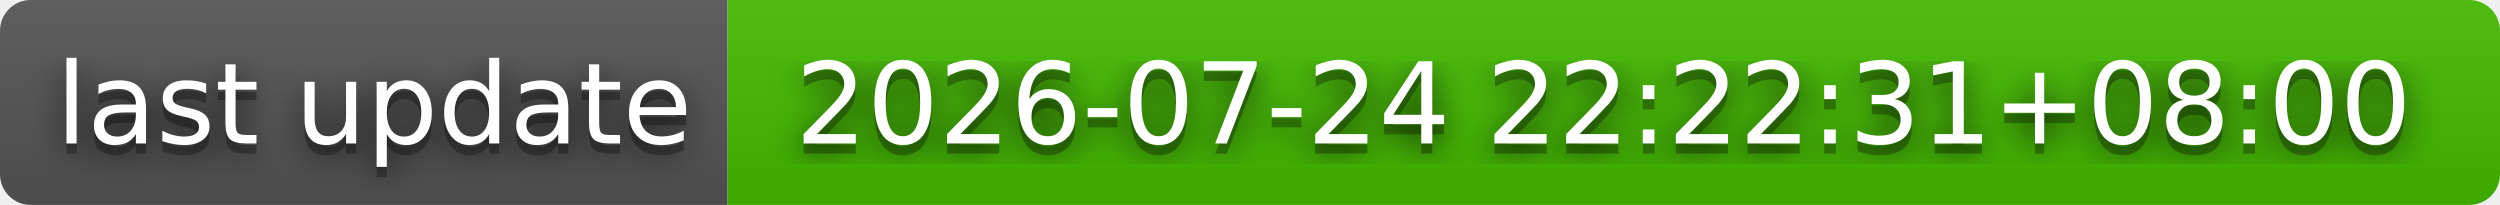
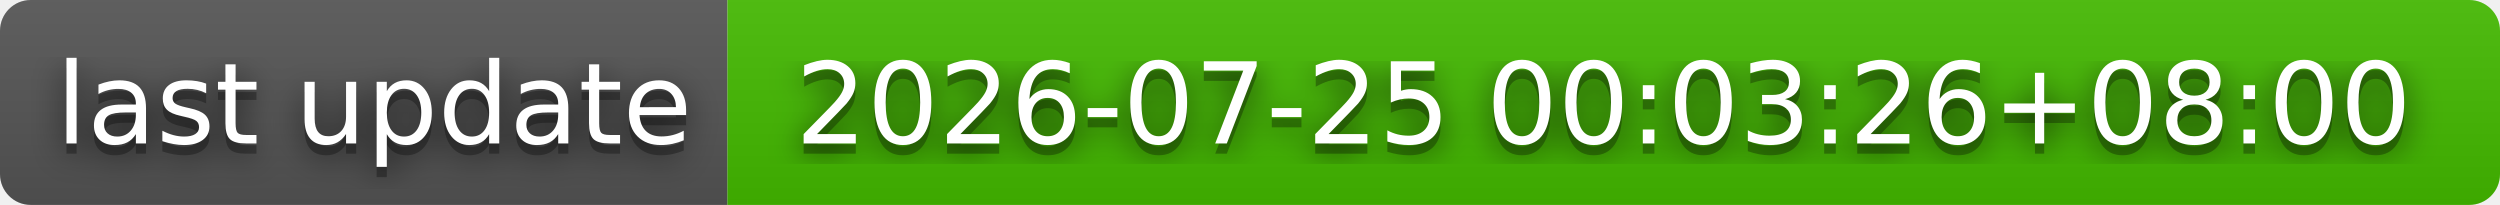
- <svg xmlns="http://www.w3.org/2000/svg" width="244" height="20" role="img" aria-label="last update: 2026-07-24 22:22:31+08:00">
+ <svg xmlns="http://www.w3.org/2000/svg" width="244" height="20" role="img" aria-label="last update: 2026-07-25 00:03:26+08:00">
  <filter id="blur">
    <feGaussianBlur stdDeviation="16" />
  </filter>
  <linearGradient id="s" x2="0" y2="100%">
    <stop offset="0" stop-color="#bbb" stop-opacity=".1" />
    <stop offset="1" stop-opacity=".1" />
  </linearGradient>
  <clipPath id="r">
    <rect width="244" height="20" rx="3" />
  </clipPath>
  <g clip-path="url(#r)">
    <rect width="71" height="20" fill="#555" />
    <rect x="71" width="173" height="20" fill="#4b0" />
    <rect width="244" height="20" fill="url(#s)" />
  </g>
  <g fill="#fff" text-anchor="middle" font-family="Verdana,Geneva,DejaVu Sans,sans-serif" text-rendering="geometricPrecision" font-size="110">
    <g transform="scale(.1)">
      <g aria-hidden="true" fill="#010101">
        <text x="365" y="150" fill-opacity=".8" filter="url(#blur)" textLength="610">last update</text>
        <text x="365" y="150" fill-opacity=".3" textLength="610">last update</text>
      </g>
      <text x="365" y="140" textLength="610">last update</text>
    </g>
    <g transform="scale(.1)">
      <g aria-hidden="true" fill="#010101">
-         <text x="1565" y="150" fill-opacity=".8" filter="url(#blur)" textLength="1630">2026-07-24 22:22:31+08:00</text>
-         <text x="1565" y="150" fill-opacity=".3" textLength="1630">2026-07-24 22:22:31+08:00</text>
+         <text x="1565" y="150" fill-opacity=".8" filter="url(#blur)" textLength="1630">2026-07-25 00:03:26+08:00</text>
+         <text x="1565" y="150" fill-opacity=".3" textLength="1630">2026-07-25 00:03:26+08:00</text>
      </g>
-       <text x="1565" y="140" textLength="1630">2026-07-24 22:22:31+08:00</text>
+       <text x="1565" y="140" textLength="1630">2026-07-25 00:03:26+08:00</text>
    </g>
  </g>
</svg>
